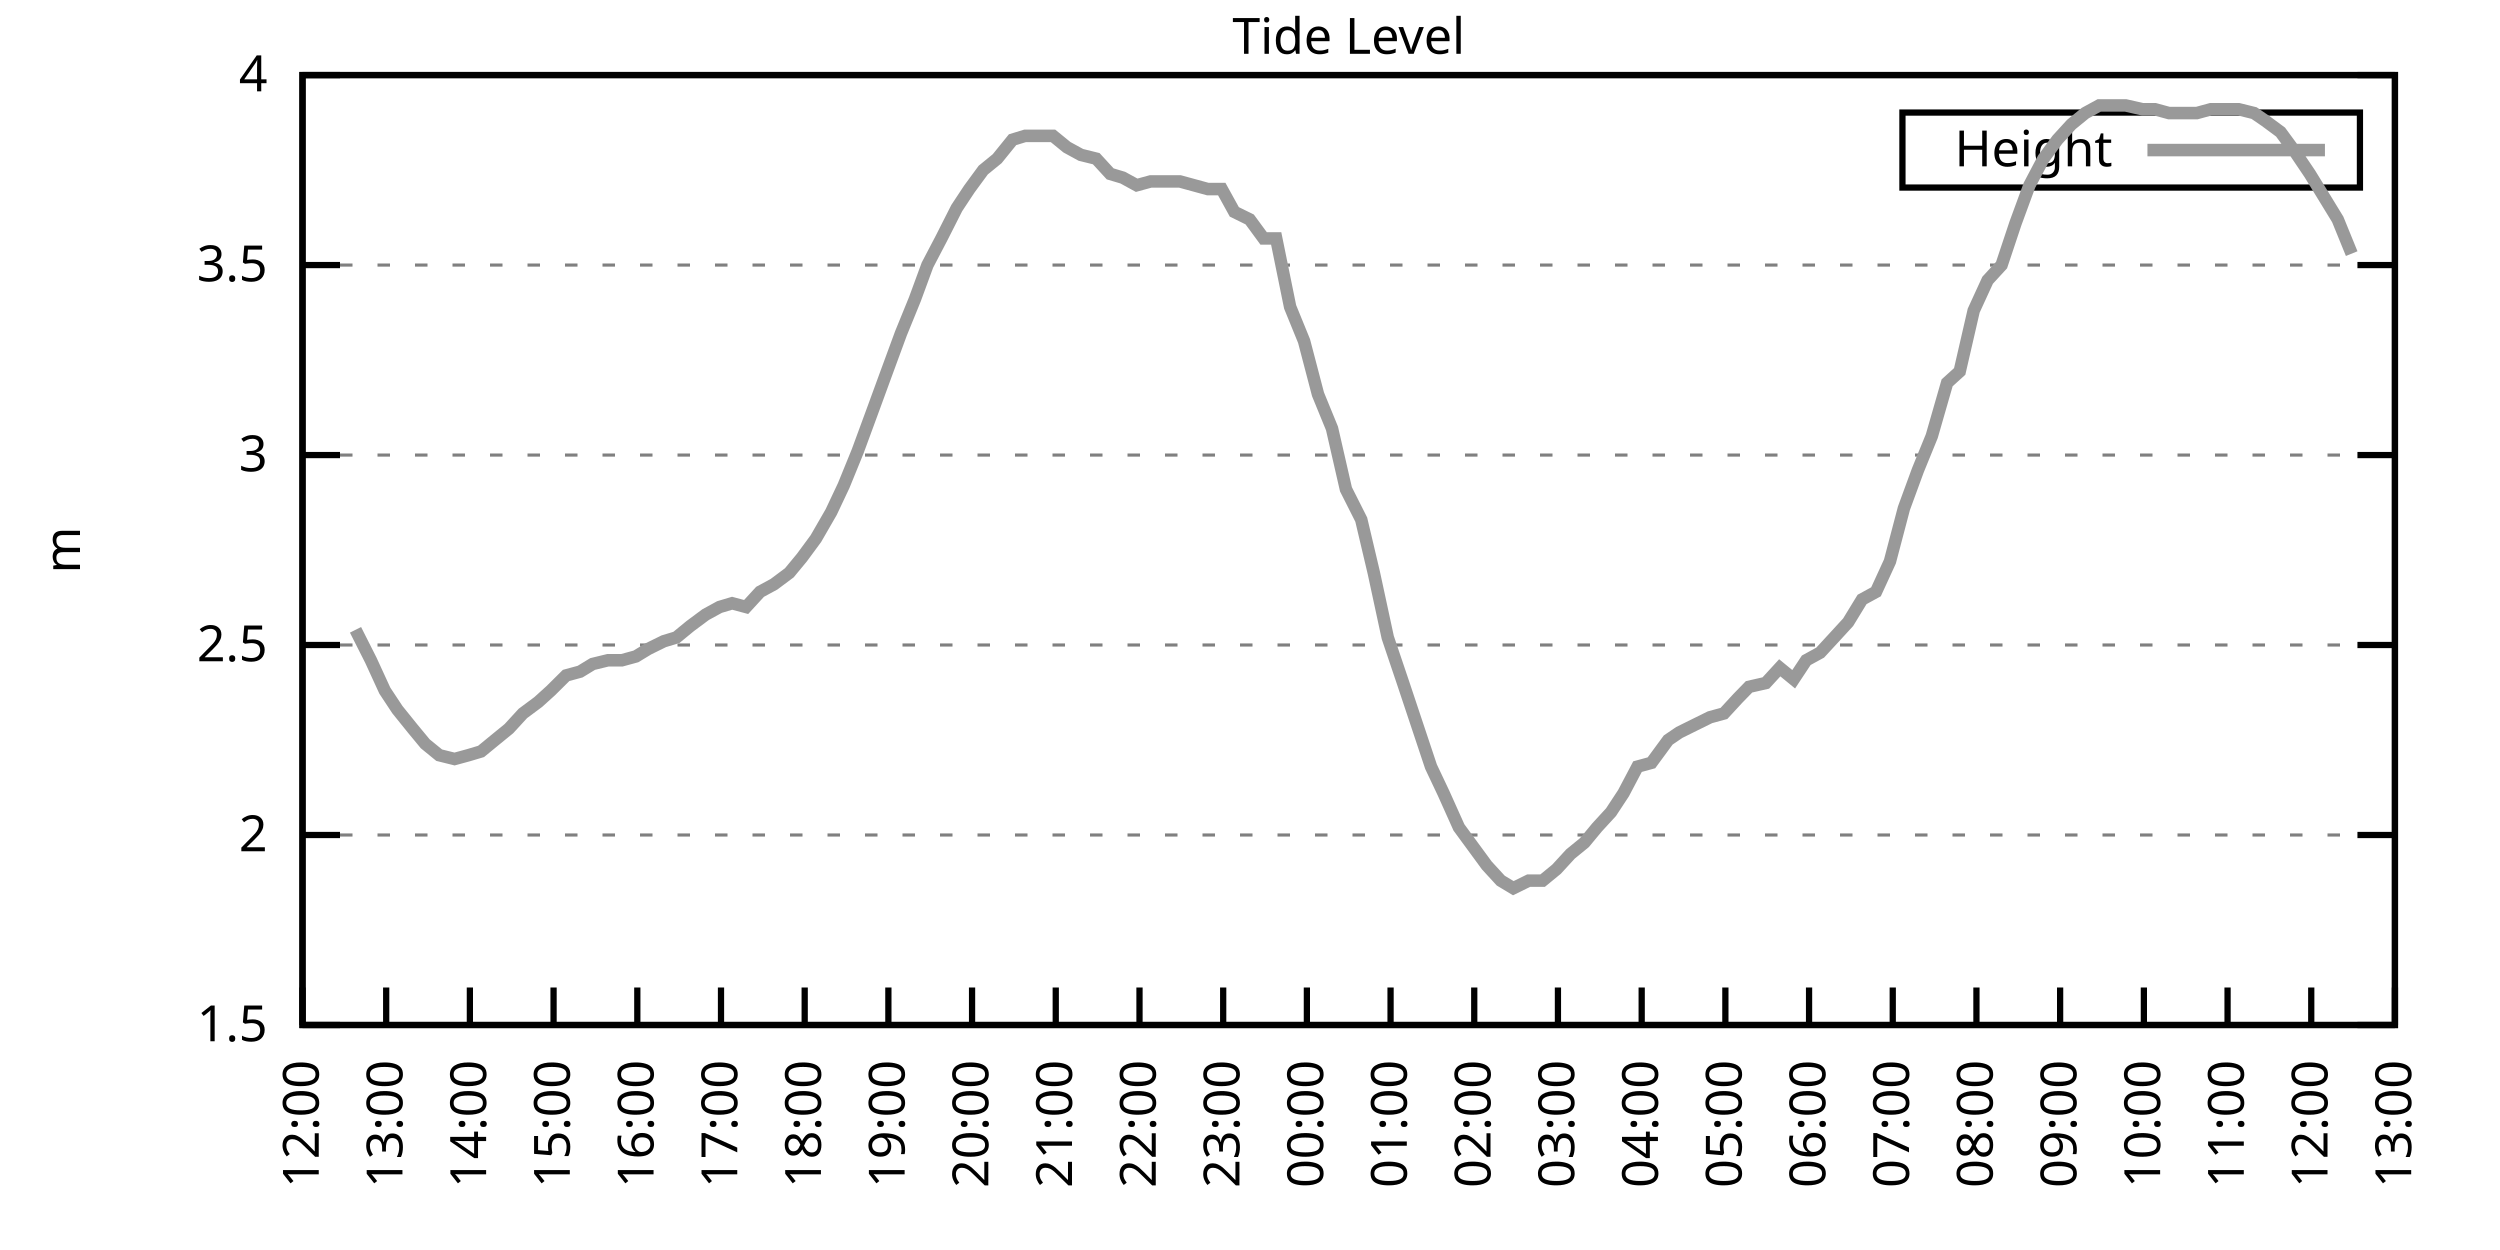
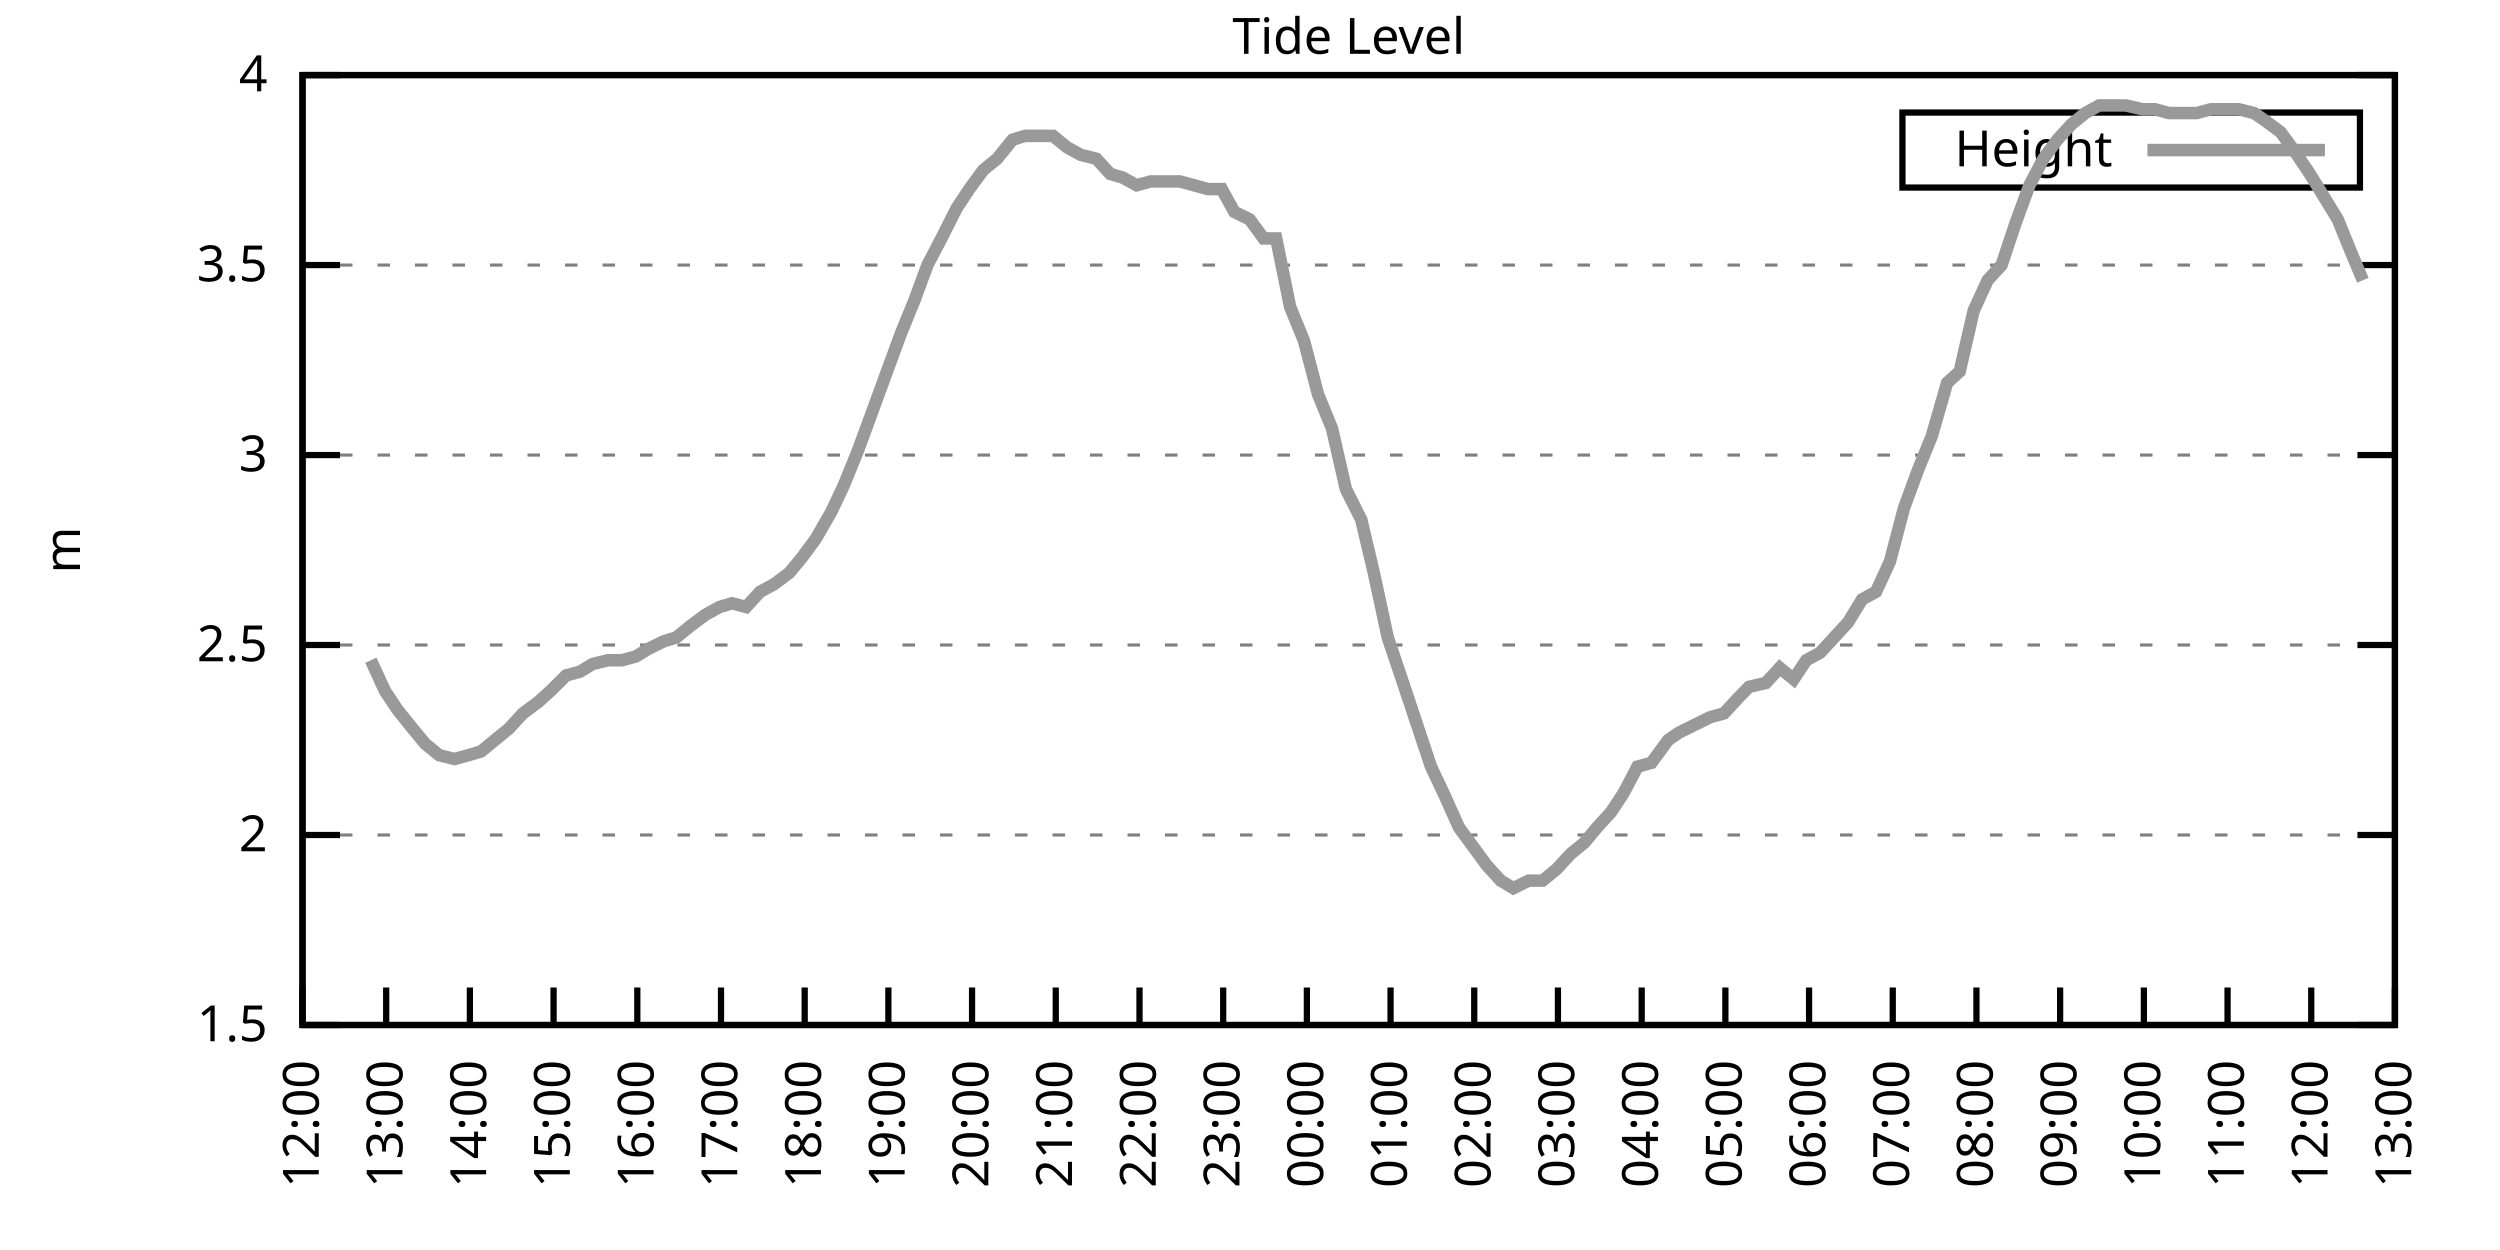
<svg xmlns="http://www.w3.org/2000/svg" xmlns:xlink="http://www.w3.org/1999/xlink" width="400" height="200" viewBox="0 0 400 200">
  <g id="gnuplot_canvas">
    <rect x="0" y="0" width="400" height="200" fill="none" />
    <defs>
      <circle id="gpDot" r="0.5" stroke-width="0.5" stroke="currentColor" />
      <path id="gpPt0" stroke-width="0.333" stroke="currentColor" d="M-1,0 h2 M0,-1 v2" />
      <path id="gpPt1" stroke-width="0.333" stroke="currentColor" d="M-1,-1 L1,1 M1,-1 L-1,1" />
      <path id="gpPt2" stroke-width="0.333" stroke="currentColor" d="M-1,0 L1,0 M0,-1 L0,1 M-1,-1 L1,1 M-1,1 L1,-1" />
      <rect id="gpPt3" stroke-width="0.333" stroke="currentColor" x="-1" y="-1" width="2" height="2" />
      <rect id="gpPt4" stroke-width="0.333" stroke="currentColor" fill="currentColor" x="-1" y="-1" width="2" height="2" />
      <circle id="gpPt5" stroke-width="0.333" stroke="currentColor" cx="0" cy="0" r="1" />
      <use xlink:href="#gpPt5" id="gpPt6" fill="currentColor" stroke="none" />
      <path id="gpPt7" stroke-width="0.333" stroke="currentColor" d="M0,-1.33 L-1.33,0.67 L1.33,0.67 z" />
      <use xlink:href="#gpPt7" id="gpPt8" fill="currentColor" stroke="none" />
      <use xlink:href="#gpPt7" id="gpPt9" stroke="currentColor" transform="rotate(180)" />
      <use xlink:href="#gpPt9" id="gpPt10" fill="currentColor" stroke="none" />
      <use xlink:href="#gpPt3" id="gpPt11" stroke="currentColor" transform="rotate(45)" />
      <use xlink:href="#gpPt11" id="gpPt12" fill="currentColor" stroke="none" />
      <path id="gpPt13" stroke-width="0.333" stroke="currentColor" d="M0,1.330 L1.265,0.411 L0.782,-1.067 L-0.782,-1.076 L-1.265,0.411 z" />
      <use xlink:href="#gpPt13" id="gpPt14" fill="currentColor" stroke="none" />
      <filter id="textbox" filterUnits="objectBoundingBox" x="0" y="0" height="1" width="1">
        <feFlood flood-color="white" flood-opacity="1" result="bgnd" />
        <feComposite in="SourceGraphic" in2="bgnd" operator="atop" />
      </filter>
      <filter id="greybox" filterUnits="objectBoundingBox" x="0" y="0" height="1" width="1">
        <feFlood flood-color="lightgrey" flood-opacity="1" result="grey" />
        <feComposite in="SourceGraphic" in2="grey" operator="atop" />
      </filter>
    </defs>
    <g fill="none" color="white" stroke="currentColor" stroke-width="1.00" stroke-linecap="butt" stroke-linejoin="miter">
</g>
    <g fill="none" color="black" stroke="currentColor" stroke-width="1.00" stroke-linecap="butt" stroke-linejoin="miter">
      <g stroke="none" shape-rendering="crispEdges">
        <polygon fill="rgb(255, 255, 255)" points="48.40,164.00 383.18,164.00 383.18,12.02 48.40,12.02 " />
      </g>
    </g>
    <g fill="none" color="black" stroke="currentColor" stroke-width="1.00" stroke-linecap="butt" stroke-linejoin="miter">
</g>
    <g fill="none" color="black" stroke="black" stroke-width="0.50" stroke-linecap="butt" stroke-linejoin="miter">
</g>
    <g fill="none" color="gray" stroke="currentColor" stroke-width="0.50" stroke-linecap="butt" stroke-linejoin="miter">
      <path stroke="gray" stroke-dasharray="2,4" class="gridline" d="M48.40,164.00 L383.19,164.00  " />
    </g>
    <g fill="none" color="gray" stroke="gray" stroke-width="1.00" stroke-linecap="butt" stroke-linejoin="miter">
</g>
    <g fill="none" color="black" stroke="currentColor" stroke-width="1.00" stroke-linecap="butt" stroke-linejoin="miter">
      <path stroke="black" d="M48.40,164.00 L54.40,164.00 M383.19,164.00 L377.19,164.00  " />
      <g transform="translate(42.80,166.60)" stroke="none" fill="black" font-family="Sans" font-size="8.00" text-anchor="end">
        <text>
          <tspan font-family="Sans"> 1.5</tspan>
        </text>
      </g>
    </g>
    <g fill="none" color="black" stroke="currentColor" stroke-width="1.00" stroke-linecap="butt" stroke-linejoin="miter">
</g>
    <g fill="none" color="black" stroke="black" stroke-width="0.50" stroke-linecap="butt" stroke-linejoin="miter">
</g>
    <g fill="none" color="gray" stroke="currentColor" stroke-width="0.50" stroke-linecap="butt" stroke-linejoin="miter">
      <path stroke="gray" stroke-dasharray="2,4" class="gridline" d="M48.40,133.60 L383.19,133.60  " />
    </g>
    <g fill="none" color="gray" stroke="gray" stroke-width="1.00" stroke-linecap="butt" stroke-linejoin="miter">
</g>
    <g fill="none" color="black" stroke="currentColor" stroke-width="1.00" stroke-linecap="butt" stroke-linejoin="miter">
      <path stroke="black" d="M48.40,133.60 L54.40,133.60 M383.19,133.60 L377.19,133.60  " />
      <g transform="translate(42.80,136.20)" stroke="none" fill="black" font-family="Sans" font-size="8.00" text-anchor="end">
        <text>
          <tspan font-family="Sans"> 2</tspan>
        </text>
      </g>
    </g>
    <g fill="none" color="black" stroke="currentColor" stroke-width="1.00" stroke-linecap="butt" stroke-linejoin="miter">
</g>
    <g fill="none" color="black" stroke="black" stroke-width="0.50" stroke-linecap="butt" stroke-linejoin="miter">
</g>
    <g fill="none" color="gray" stroke="currentColor" stroke-width="0.50" stroke-linecap="butt" stroke-linejoin="miter">
      <path stroke="gray" stroke-dasharray="2,4" class="gridline" d="M48.40,103.20 L383.19,103.20  " />
    </g>
    <g fill="none" color="gray" stroke="gray" stroke-width="1.00" stroke-linecap="butt" stroke-linejoin="miter">
</g>
    <g fill="none" color="black" stroke="currentColor" stroke-width="1.00" stroke-linecap="butt" stroke-linejoin="miter">
      <path stroke="black" d="M48.40,103.20 L54.40,103.20 M383.19,103.20 L377.19,103.20  " />
      <g transform="translate(42.80,105.80)" stroke="none" fill="black" font-family="Sans" font-size="8.00" text-anchor="end">
        <text>
          <tspan font-family="Sans"> 2.5</tspan>
        </text>
      </g>
    </g>
    <g fill="none" color="black" stroke="currentColor" stroke-width="1.00" stroke-linecap="butt" stroke-linejoin="miter">
</g>
    <g fill="none" color="black" stroke="black" stroke-width="0.50" stroke-linecap="butt" stroke-linejoin="miter">
</g>
    <g fill="none" color="gray" stroke="currentColor" stroke-width="0.50" stroke-linecap="butt" stroke-linejoin="miter">
      <path stroke="gray" stroke-dasharray="2,4" class="gridline" d="M48.40,72.81 L383.19,72.81  " />
    </g>
    <g fill="none" color="gray" stroke="gray" stroke-width="1.00" stroke-linecap="butt" stroke-linejoin="miter">
</g>
    <g fill="none" color="black" stroke="currentColor" stroke-width="1.00" stroke-linecap="butt" stroke-linejoin="miter">
      <path stroke="black" d="M48.40,72.81 L54.40,72.81 M383.19,72.81 L377.19,72.81  " />
      <g transform="translate(42.80,75.41)" stroke="none" fill="black" font-family="Sans" font-size="8.00" text-anchor="end">
        <text>
          <tspan font-family="Sans"> 3</tspan>
        </text>
      </g>
    </g>
    <g fill="none" color="black" stroke="currentColor" stroke-width="1.00" stroke-linecap="butt" stroke-linejoin="miter">
</g>
    <g fill="none" color="black" stroke="black" stroke-width="0.50" stroke-linecap="butt" stroke-linejoin="miter">
</g>
    <g fill="none" color="gray" stroke="currentColor" stroke-width="0.50" stroke-linecap="butt" stroke-linejoin="miter">
      <path stroke="gray" stroke-dasharray="2,4" class="gridline" d="M48.40,42.41 L383.19,42.41  " />
    </g>
    <g fill="none" color="gray" stroke="gray" stroke-width="1.00" stroke-linecap="butt" stroke-linejoin="miter">
</g>
    <g fill="none" color="black" stroke="currentColor" stroke-width="1.00" stroke-linecap="butt" stroke-linejoin="miter">
      <path stroke="black" d="M48.40,42.41 L54.40,42.41 M383.19,42.41 L377.19,42.41  " />
      <g transform="translate(42.80,45.01)" stroke="none" fill="black" font-family="Sans" font-size="8.00" text-anchor="end">
        <text>
          <tspan font-family="Sans"> 3.5</tspan>
        </text>
      </g>
    </g>
    <g fill="none" color="black" stroke="currentColor" stroke-width="1.00" stroke-linecap="butt" stroke-linejoin="miter">
</g>
    <g fill="none" color="black" stroke="black" stroke-width="0.50" stroke-linecap="butt" stroke-linejoin="miter">
</g>
    <g fill="none" color="gray" stroke="currentColor" stroke-width="0.50" stroke-linecap="butt" stroke-linejoin="miter">
      <path stroke="gray" stroke-dasharray="2,4" class="gridline" d="M48.40,12.01 L383.19,12.01  " />
    </g>
    <g fill="none" color="gray" stroke="gray" stroke-width="1.00" stroke-linecap="butt" stroke-linejoin="miter">
</g>
    <g fill="none" color="black" stroke="currentColor" stroke-width="1.00" stroke-linecap="butt" stroke-linejoin="miter">
      <path stroke="black" d="M48.40,12.01 L54.40,12.01 M383.19,12.01 L377.19,12.01  " />
      <g transform="translate(42.80,14.61)" stroke="none" fill="black" font-family="Sans" font-size="8.00" text-anchor="end">
        <text>
          <tspan font-family="Sans"> 4</tspan>
        </text>
      </g>
    </g>
    <g fill="none" color="black" stroke="currentColor" stroke-width="1.00" stroke-linecap="butt" stroke-linejoin="miter">
      <path stroke="black" d="M48.40,164.00 L48.40,158.00  " />
      <g transform="translate(51.00,169.60) rotate(270.00)" stroke="none" fill="black" font-family="Sans" font-size="8.00" text-anchor="end">
        <text>
          <tspan font-family="Sans">12:00</tspan>
        </text>
      </g>
    </g>
    <g fill="none" color="black" stroke="currentColor" stroke-width="1.00" stroke-linecap="butt" stroke-linejoin="miter">
      <path stroke="black" d="M61.79,164.00 L61.79,158.00  " />
      <g transform="translate(64.39,169.60) rotate(270.00)" stroke="none" fill="black" font-family="Sans" font-size="8.00" text-anchor="end">
        <text>
          <tspan font-family="Sans">13:00</tspan>
        </text>
      </g>
    </g>
    <g fill="none" color="black" stroke="currentColor" stroke-width="1.00" stroke-linecap="butt" stroke-linejoin="miter">
      <path stroke="black" d="M75.18,164.00 L75.18,158.00  " />
      <g transform="translate(77.78,169.60) rotate(270.00)" stroke="none" fill="black" font-family="Sans" font-size="8.00" text-anchor="end">
        <text>
          <tspan font-family="Sans">14:00</tspan>
        </text>
      </g>
    </g>
    <g fill="none" color="black" stroke="currentColor" stroke-width="1.00" stroke-linecap="butt" stroke-linejoin="miter">
      <path stroke="black" d="M88.57,164.00 L88.57,158.00  " />
      <g transform="translate(91.17,169.60) rotate(270.00)" stroke="none" fill="black" font-family="Sans" font-size="8.00" text-anchor="end">
        <text>
          <tspan font-family="Sans">15:00</tspan>
        </text>
      </g>
    </g>
    <g fill="none" color="black" stroke="currentColor" stroke-width="1.00" stroke-linecap="butt" stroke-linejoin="miter">
      <path stroke="black" d="M101.97,164.00 L101.97,158.00  " />
      <g transform="translate(104.57,169.60) rotate(270.00)" stroke="none" fill="black" font-family="Sans" font-size="8.00" text-anchor="end">
        <text>
          <tspan font-family="Sans">16:00</tspan>
        </text>
      </g>
    </g>
    <g fill="none" color="black" stroke="currentColor" stroke-width="1.00" stroke-linecap="butt" stroke-linejoin="miter">
      <path stroke="black" d="M115.36,164.00 L115.36,158.00  " />
      <g transform="translate(117.96,169.60) rotate(270.00)" stroke="none" fill="black" font-family="Sans" font-size="8.00" text-anchor="end">
        <text>
          <tspan font-family="Sans">17:00</tspan>
        </text>
      </g>
    </g>
    <g fill="none" color="black" stroke="currentColor" stroke-width="1.00" stroke-linecap="butt" stroke-linejoin="miter">
      <path stroke="black" d="M128.75,164.00 L128.75,158.00  " />
      <g transform="translate(131.35,169.60) rotate(270.00)" stroke="none" fill="black" font-family="Sans" font-size="8.00" text-anchor="end">
        <text>
          <tspan font-family="Sans">18:00</tspan>
        </text>
      </g>
    </g>
    <g fill="none" color="black" stroke="currentColor" stroke-width="1.00" stroke-linecap="butt" stroke-linejoin="miter">
      <path stroke="black" d="M142.14,164.00 L142.14,158.00  " />
      <g transform="translate(144.74,169.60) rotate(270.00)" stroke="none" fill="black" font-family="Sans" font-size="8.00" text-anchor="end">
        <text>
          <tspan font-family="Sans">19:00</tspan>
        </text>
      </g>
    </g>
    <g fill="none" color="black" stroke="currentColor" stroke-width="1.00" stroke-linecap="butt" stroke-linejoin="miter">
      <path stroke="black" d="M155.53,164.00 L155.53,158.00  " />
      <g transform="translate(158.13,169.60) rotate(270.00)" stroke="none" fill="black" font-family="Sans" font-size="8.00" text-anchor="end">
        <text>
          <tspan font-family="Sans">20:00</tspan>
        </text>
      </g>
    </g>
    <g fill="none" color="black" stroke="currentColor" stroke-width="1.00" stroke-linecap="butt" stroke-linejoin="miter">
      <path stroke="black" d="M168.92,164.00 L168.92,158.00  " />
      <g transform="translate(171.52,169.60) rotate(270.00)" stroke="none" fill="black" font-family="Sans" font-size="8.00" text-anchor="end">
        <text>
          <tspan font-family="Sans">21:00</tspan>
        </text>
      </g>
    </g>
    <g fill="none" color="black" stroke="currentColor" stroke-width="1.00" stroke-linecap="butt" stroke-linejoin="miter">
      <path stroke="black" d="M182.32,164.00 L182.32,158.00  " />
      <g transform="translate(184.92,169.60) rotate(270.00)" stroke="none" fill="black" font-family="Sans" font-size="8.00" text-anchor="end">
        <text>
          <tspan font-family="Sans">22:00</tspan>
        </text>
      </g>
    </g>
    <g fill="none" color="black" stroke="currentColor" stroke-width="1.00" stroke-linecap="butt" stroke-linejoin="miter">
      <path stroke="black" d="M195.71,164.00 L195.71,158.00  " />
      <g transform="translate(198.31,169.60) rotate(270.00)" stroke="none" fill="black" font-family="Sans" font-size="8.00" text-anchor="end">
        <text>
          <tspan font-family="Sans">23:00</tspan>
        </text>
      </g>
    </g>
    <g fill="none" color="black" stroke="currentColor" stroke-width="1.00" stroke-linecap="butt" stroke-linejoin="miter">
      <path stroke="black" d="M209.10,164.00 L209.10,158.00  " />
      <g transform="translate(211.70,169.60) rotate(270.00)" stroke="none" fill="black" font-family="Sans" font-size="8.00" text-anchor="end">
        <text>
          <tspan font-family="Sans">00:00</tspan>
        </text>
      </g>
    </g>
    <g fill="none" color="black" stroke="currentColor" stroke-width="1.00" stroke-linecap="butt" stroke-linejoin="miter">
      <path stroke="black" d="M222.49,164.00 L222.49,158.00  " />
      <g transform="translate(225.09,169.60) rotate(270.00)" stroke="none" fill="black" font-family="Sans" font-size="8.00" text-anchor="end">
        <text>
          <tspan font-family="Sans">01:00</tspan>
        </text>
      </g>
    </g>
    <g fill="none" color="black" stroke="currentColor" stroke-width="1.00" stroke-linecap="butt" stroke-linejoin="miter">
      <path stroke="black" d="M235.88,164.00 L235.88,158.00  " />
      <g transform="translate(238.48,169.60) rotate(270.00)" stroke="none" fill="black" font-family="Sans" font-size="8.00" text-anchor="end">
        <text>
          <tspan font-family="Sans">02:00</tspan>
        </text>
      </g>
    </g>
    <g fill="none" color="black" stroke="currentColor" stroke-width="1.00" stroke-linecap="butt" stroke-linejoin="miter">
      <path stroke="black" d="M249.27,164.00 L249.27,158.00  " />
      <g transform="translate(251.87,169.60) rotate(270.00)" stroke="none" fill="black" font-family="Sans" font-size="8.00" text-anchor="end">
        <text>
          <tspan font-family="Sans">03:00</tspan>
        </text>
      </g>
    </g>
    <g fill="none" color="black" stroke="currentColor" stroke-width="1.00" stroke-linecap="butt" stroke-linejoin="miter">
      <path stroke="black" d="M262.67,164.00 L262.67,158.00  " />
      <g transform="translate(265.27,169.60) rotate(270.00)" stroke="none" fill="black" font-family="Sans" font-size="8.00" text-anchor="end">
        <text>
          <tspan font-family="Sans">04:00</tspan>
        </text>
      </g>
    </g>
    <g fill="none" color="black" stroke="currentColor" stroke-width="1.00" stroke-linecap="butt" stroke-linejoin="miter">
      <path stroke="black" d="M276.06,164.00 L276.06,158.00  " />
      <g transform="translate(278.66,169.60) rotate(270.00)" stroke="none" fill="black" font-family="Sans" font-size="8.00" text-anchor="end">
        <text>
          <tspan font-family="Sans">05:00</tspan>
        </text>
      </g>
    </g>
    <g fill="none" color="black" stroke="currentColor" stroke-width="1.00" stroke-linecap="butt" stroke-linejoin="miter">
      <path stroke="black" d="M289.45,164.00 L289.45,158.00  " />
      <g transform="translate(292.05,169.60) rotate(270.00)" stroke="none" fill="black" font-family="Sans" font-size="8.00" text-anchor="end">
        <text>
          <tspan font-family="Sans">06:00</tspan>
        </text>
      </g>
    </g>
    <g fill="none" color="black" stroke="currentColor" stroke-width="1.00" stroke-linecap="butt" stroke-linejoin="miter">
      <path stroke="black" d="M302.84,164.00 L302.84,158.00  " />
      <g transform="translate(305.44,169.60) rotate(270.00)" stroke="none" fill="black" font-family="Sans" font-size="8.00" text-anchor="end">
        <text>
          <tspan font-family="Sans">07:00</tspan>
        </text>
      </g>
    </g>
    <g fill="none" color="black" stroke="currentColor" stroke-width="1.00" stroke-linecap="butt" stroke-linejoin="miter">
      <path stroke="black" d="M316.23,164.00 L316.23,158.00  " />
      <g transform="translate(318.83,169.60) rotate(270.00)" stroke="none" fill="black" font-family="Sans" font-size="8.00" text-anchor="end">
        <text>
          <tspan font-family="Sans">08:00</tspan>
        </text>
      </g>
    </g>
    <g fill="none" color="black" stroke="currentColor" stroke-width="1.00" stroke-linecap="butt" stroke-linejoin="miter">
      <path stroke="black" d="M329.62,164.00 L329.62,158.00  " />
      <g transform="translate(332.22,169.60) rotate(270.00)" stroke="none" fill="black" font-family="Sans" font-size="8.00" text-anchor="end">
        <text>
          <tspan font-family="Sans">09:00</tspan>
        </text>
      </g>
    </g>
    <g fill="none" color="black" stroke="currentColor" stroke-width="1.00" stroke-linecap="butt" stroke-linejoin="miter">
      <path stroke="black" d="M343.02,164.00 L343.02,158.00  " />
      <g transform="translate(345.62,169.60) rotate(270.00)" stroke="none" fill="black" font-family="Sans" font-size="8.00" text-anchor="end">
        <text>
          <tspan font-family="Sans">10:00</tspan>
        </text>
      </g>
    </g>
    <g fill="none" color="black" stroke="currentColor" stroke-width="1.00" stroke-linecap="butt" stroke-linejoin="miter">
      <path stroke="black" d="M356.41,164.00 L356.41,158.00  " />
      <g transform="translate(359.01,169.60) rotate(270.00)" stroke="none" fill="black" font-family="Sans" font-size="8.00" text-anchor="end">
        <text>
          <tspan font-family="Sans">11:00</tspan>
        </text>
      </g>
    </g>
    <g fill="none" color="black" stroke="currentColor" stroke-width="1.00" stroke-linecap="butt" stroke-linejoin="miter">
      <path stroke="black" d="M369.80,164.00 L369.80,158.00  " />
      <g transform="translate(372.40,169.60) rotate(270.00)" stroke="none" fill="black" font-family="Sans" font-size="8.00" text-anchor="end">
        <text>
          <tspan font-family="Sans">12:00</tspan>
        </text>
      </g>
    </g>
    <g fill="none" color="black" stroke="currentColor" stroke-width="1.00" stroke-linecap="butt" stroke-linejoin="miter">
      <path stroke="black" d="M383.19,164.00 L383.19,158.00  " />
      <g transform="translate(385.79,169.60) rotate(270.00)" stroke="none" fill="black" font-family="Sans" font-size="8.00" text-anchor="end">
        <text>
          <tspan font-family="Sans">13:00</tspan>
        </text>
      </g>
    </g>
    <g fill="none" color="black" stroke="currentColor" stroke-width="1.00" stroke-linecap="butt" stroke-linejoin="miter">
</g>
    <g fill="none" color="black" stroke="currentColor" stroke-width="1.00" stroke-linecap="butt" stroke-linejoin="miter">
      <path stroke="black" d="M48.40,12.01 L48.40,164.00 L383.19,164.00 L383.19,12.01 L48.40,12.01 Z  " />
    </g>
    <g fill="none" color="black" stroke="currentColor" stroke-width="1.00" stroke-linecap="butt" stroke-linejoin="miter">
</g>
    <g fill="none" color="black" stroke="currentColor" stroke-width="1.00" stroke-linecap="butt" stroke-linejoin="miter">
      <path stroke="black" d="M304.39,30.01 L304.39,18.01 L377.59,18.01 L377.59,30.01 L304.39,30.01 Z  " />
    </g>
    <g id="Tide_level_plot_1">
      <g fill="none" color="white" stroke="black" stroke-width="2.00" stroke-linecap="butt" stroke-linejoin="miter">
</g>
      <g fill="none" color="black" stroke="currentColor" stroke-width="2.00" stroke-linecap="butt" stroke-linejoin="miter">
        <g transform="translate(337.99,26.61)" stroke="none" fill="black" font-family="Sans" font-size="8.00" text-anchor="end">
          <text>
            <tspan font-family="Sans">Height</tspan>
          </text>
        </g>
      </g>
      <g fill="none" color="black" stroke="currentColor" stroke-width="2.00" stroke-linecap="butt" stroke-linejoin="miter">
-         <path stroke="rgb(153, 153, 153)" d="M343.59,24.01 L371.99,24.01 M56.88,100.77 L59.34,105.64 L61.57,110.50 L63.58,113.54 L66.03,116.58 L68.04,119.01   L70.27,120.83 L72.73,121.44 L74.96,120.83 L76.97,120.23 L79.20,118.40 L81.43,116.58 L83.66,114.15 L86.12,112.32   L88.13,110.50 L90.58,108.07 L92.82,107.46 L94.82,106.24 L97.28,105.64 L99.51,105.64 L101.74,105.03 L103.75,103.81   L106.21,102.60 L108.22,101.99 L110.45,100.16 L112.90,98.34 L115.13,97.12 L117.14,96.52 L119.38,97.12 L121.61,94.69   L123.84,93.48 L126.29,91.65 L128.30,89.22 L130.54,86.18 L132.99,81.93 L135.00,77.67 L137.23,72.20 L139.69,65.51   L141.69,60.04 L144.15,53.35 L146.38,47.88 L148.39,42.41 L150.62,38.15 L153.08,33.29 L155.09,30.25 L157.32,27.21   L159.55,25.39 L162.01,22.35 L164.01,21.74 L166.25,21.74 L168.48,21.74 L170.71,23.56 L172.94,24.78 L175.40,25.39   L177.63,27.82 L179.64,28.42 L181.87,29.64 L184.10,29.03 L186.33,29.03 L188.79,29.03 L191.02,29.64 L193.25,30.25   L195.48,30.25 L197.49,33.90 L199.95,35.11 L202.18,38.15 L204.19,38.15 L206.42,49.10 L208.65,54.57 L210.88,63.08   L213.12,68.55 L215.35,78.28 L217.80,83.14 L219.81,91.65 L222.04,101.99 L224.50,109.28 L226.73,115.97 L228.96,122.66   L230.97,126.91 L233.43,132.39 L235.66,135.43 L237.89,138.47 L240.12,140.90 L242.13,142.11 L244.59,140.90 L246.82,140.90   L249.05,139.07 L251.28,136.64 L253.51,134.82 L255.52,132.39 L257.76,129.95 L259.76,126.91 L262.00,122.66 L264.23,122.05   L266.91,118.40 L268.69,117.19 L271.15,115.97 L273.60,114.76 L275.83,114.15 L278.07,111.72 L279.85,109.89 L282.53,109.28   L284.76,106.85 L286.99,108.68 L289.00,105.64 L291.23,104.42 L293.47,101.99 L295.70,99.56 L297.93,95.91 L300.16,94.69   L302.39,89.83 L304.63,81.32 L306.86,75.24 L309.09,69.77 L311.54,61.25 L313.55,59.43 L315.79,49.70 L318.02,44.84   L320.25,42.41 L322.48,35.72 L324.71,29.64 L326.95,25.39 L329.18,22.35 L331.41,19.91 L333.64,18.09 L335.87,16.87   L338.10,16.87 L340.11,16.87 L342.79,17.48 L344.80,17.48 L347.03,18.09 L349.04,18.09 L351.50,18.09 L353.73,17.48   L355.96,17.48 L358.19,17.48 L360.65,18.09 L362.43,19.31 L364.89,21.13 L367.12,24.17 L369.58,27.82 L371.81,31.46   L374.04,35.11 L376.27,40.58  " />
+         <path stroke="rgb(153, 153, 153)" d="M343.59,24.01 L371.99,24.01 M59.34,105.64 L61.57,110.50 L63.58,113.54 L66.03,116.58 L68.04,119.01 L70.27,120.83   L72.73,121.44 L74.96,120.83 L76.97,120.23 L79.20,118.40 L81.43,116.58 L83.66,114.15 L86.12,112.32 L88.13,110.50   L90.58,108.07 L92.82,107.46 L94.82,106.24 L97.28,105.64 L99.51,105.64 L101.74,105.03 L103.75,103.81 L106.21,102.60   L108.22,101.99 L110.45,100.16 L112.90,98.34 L115.13,97.12 L117.14,96.52 L119.38,97.12 L121.61,94.69 L123.84,93.48   L126.29,91.65 L128.30,89.22 L130.54,86.18 L132.99,81.93 L135.00,77.67 L137.23,72.20 L139.69,65.51 L141.69,60.04   L144.15,53.35 L146.38,47.88 L148.39,42.41 L150.62,38.15 L153.08,33.29 L155.09,30.25 L157.32,27.21 L159.55,25.39   L162.01,22.35 L164.01,21.74 L166.25,21.74 L168.48,21.74 L170.71,23.56 L172.94,24.78 L175.40,25.39 L177.63,27.82   L179.64,28.42 L181.87,29.64 L184.10,29.03 L186.33,29.03 L188.79,29.03 L191.02,29.64 L193.25,30.25 L195.48,30.25   L197.49,33.90 L199.95,35.11 L202.18,38.15 L204.19,38.15 L206.42,49.10 L208.65,54.57 L210.88,63.08 L213.12,68.55   L215.35,78.28 L217.80,83.14 L219.81,91.65 L222.04,101.99 L224.50,109.28 L226.73,115.97 L228.96,122.66 L230.97,126.91   L233.43,132.39 L235.66,135.43 L237.89,138.47 L240.12,140.90 L242.13,142.11 L244.59,140.90 L246.82,140.90 L249.05,139.07   L251.28,136.64 L253.51,134.82 L255.52,132.39 L257.76,129.95 L259.76,126.91 L262.00,122.66 L264.23,122.05 L266.91,118.40   L268.69,117.19 L271.15,115.97 L273.60,114.76 L275.83,114.15 L278.07,111.72 L279.85,109.89 L282.53,109.28 L284.76,106.85   L286.99,108.68 L289.00,105.64 L291.23,104.42 L293.47,101.99 L295.70,99.56 L297.93,95.91 L300.16,94.69 L302.39,89.83   L304.63,81.32 L306.86,75.24 L309.09,69.77 L311.54,61.25 L313.55,59.43 L315.79,49.70 L318.02,44.84 L320.25,42.41   L322.48,35.72 L324.71,29.64 L326.95,25.39 L329.18,22.35 L331.41,19.91 L333.64,18.09 L335.87,16.87 L338.10,16.87   L340.11,16.87 L342.79,17.48 L344.80,17.48 L347.03,18.09 L349.04,18.09 L351.50,18.09 L353.73,17.48 L355.96,17.48   L358.19,17.48 L360.65,18.09 L362.43,19.31 L364.89,21.13 L367.12,24.17 L369.58,27.82 L371.81,31.46 L374.04,35.11   L376.27,40.58 L378.06,44.84  " />
      </g>
    </g>
    <g fill="none" color="black" stroke="currentColor" stroke-width="2.00" stroke-linecap="butt" stroke-linejoin="miter">
</g>
    <g fill="none" color="black" stroke="black" stroke-width="1.00" stroke-linecap="butt" stroke-linejoin="miter">
</g>
    <g fill="none" color="black" stroke="currentColor" stroke-width="1.00" stroke-linecap="butt" stroke-linejoin="miter">
      <path stroke="black" d="M48.40,12.01 L48.40,164.00 L383.19,164.00 L383.19,12.01 L48.40,12.01 Z  " />
      <g transform="translate(12.80,88.01) rotate(270.00)" stroke="none" fill="black" font-family="Sans" font-size="8.00" text-anchor="middle">
        <text>
          <tspan font-family="Sans">m</tspan>
        </text>
      </g>
    </g>
    <g fill="none" color="black" stroke="currentColor" stroke-width="1.00" stroke-linecap="butt" stroke-linejoin="miter">
</g>
    <g fill="none" color="black" stroke="currentColor" stroke-width="1.00" stroke-linecap="butt" stroke-linejoin="miter">
      <g transform="translate(215.79,8.61)" stroke="none" fill="black" font-family="Sans" font-size="8.00" text-anchor="middle">
        <text>
          <tspan font-family="Sans">Tide Level</tspan>
        </text>
      </g>
    </g>
    <g fill="none" color="black" stroke="currentColor" stroke-width="1.00" stroke-linecap="butt" stroke-linejoin="miter">
</g>
  </g>
</svg>
